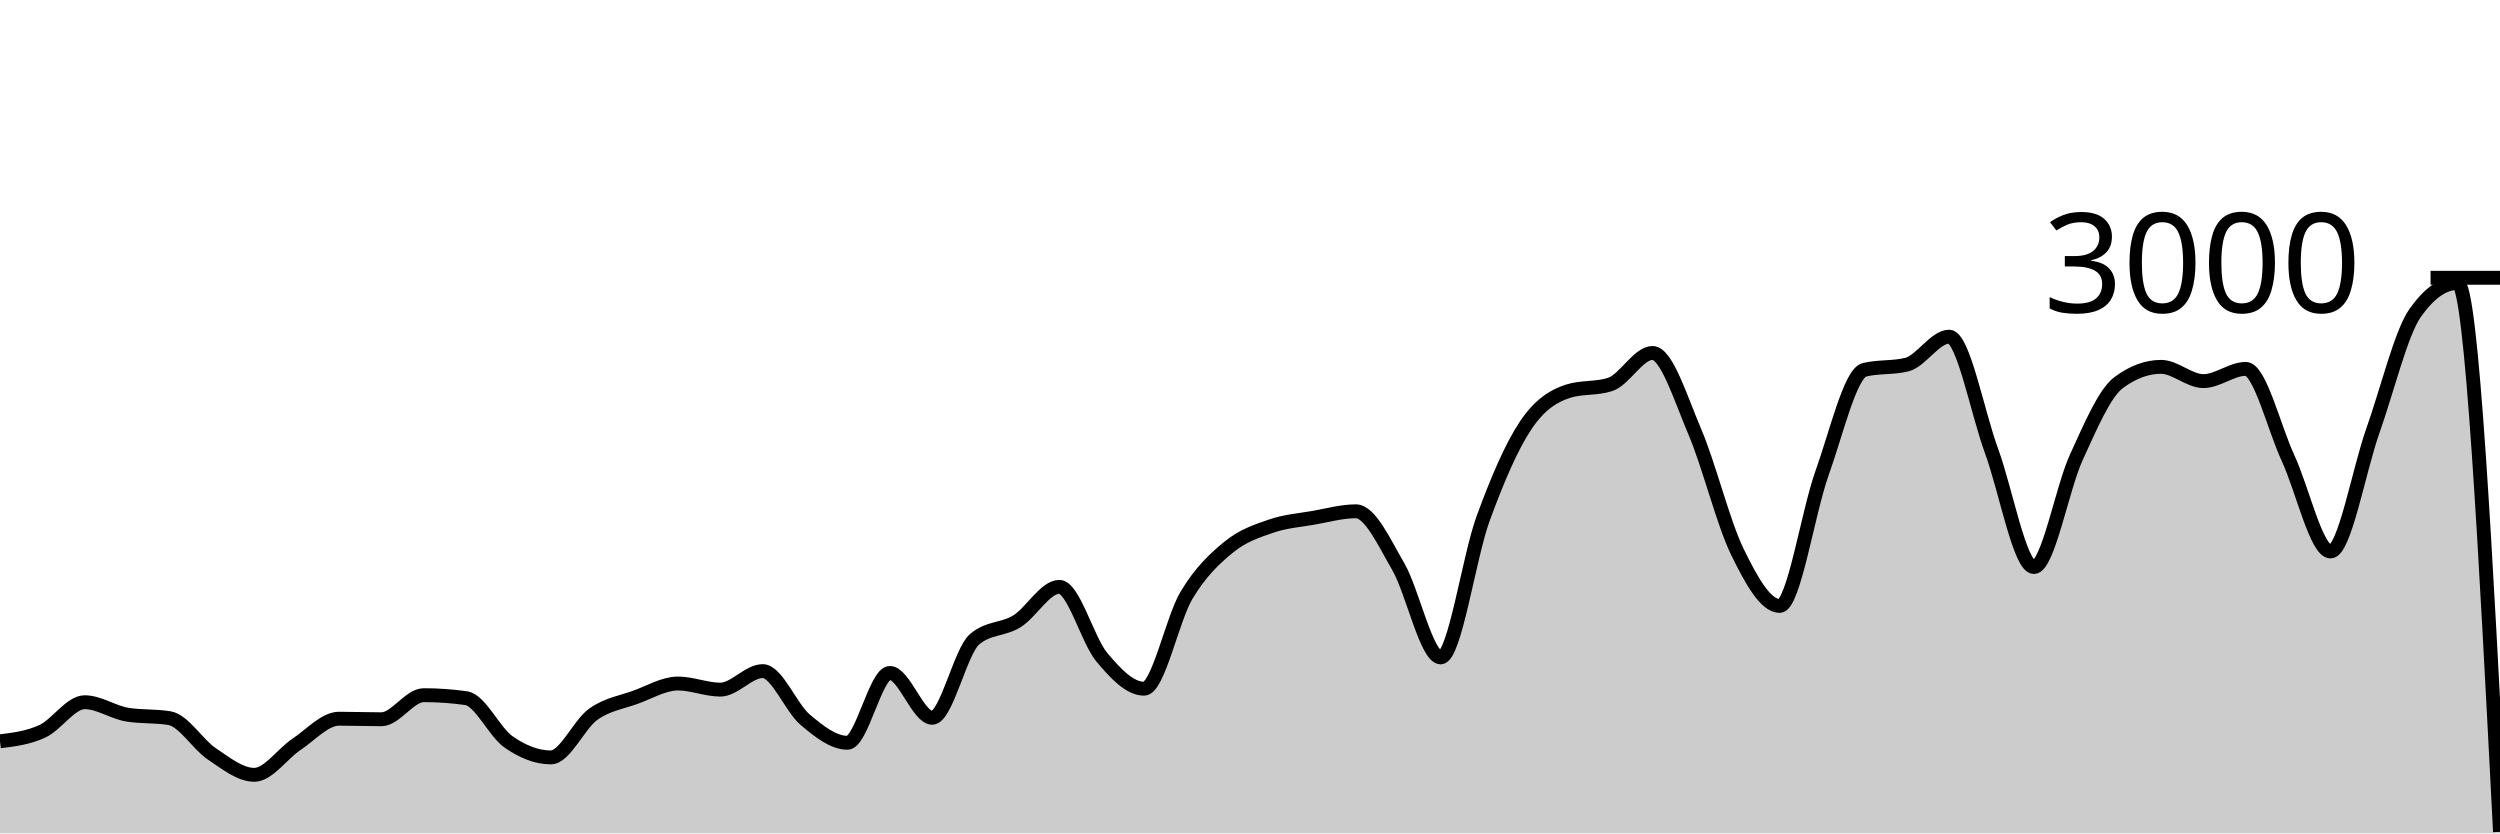
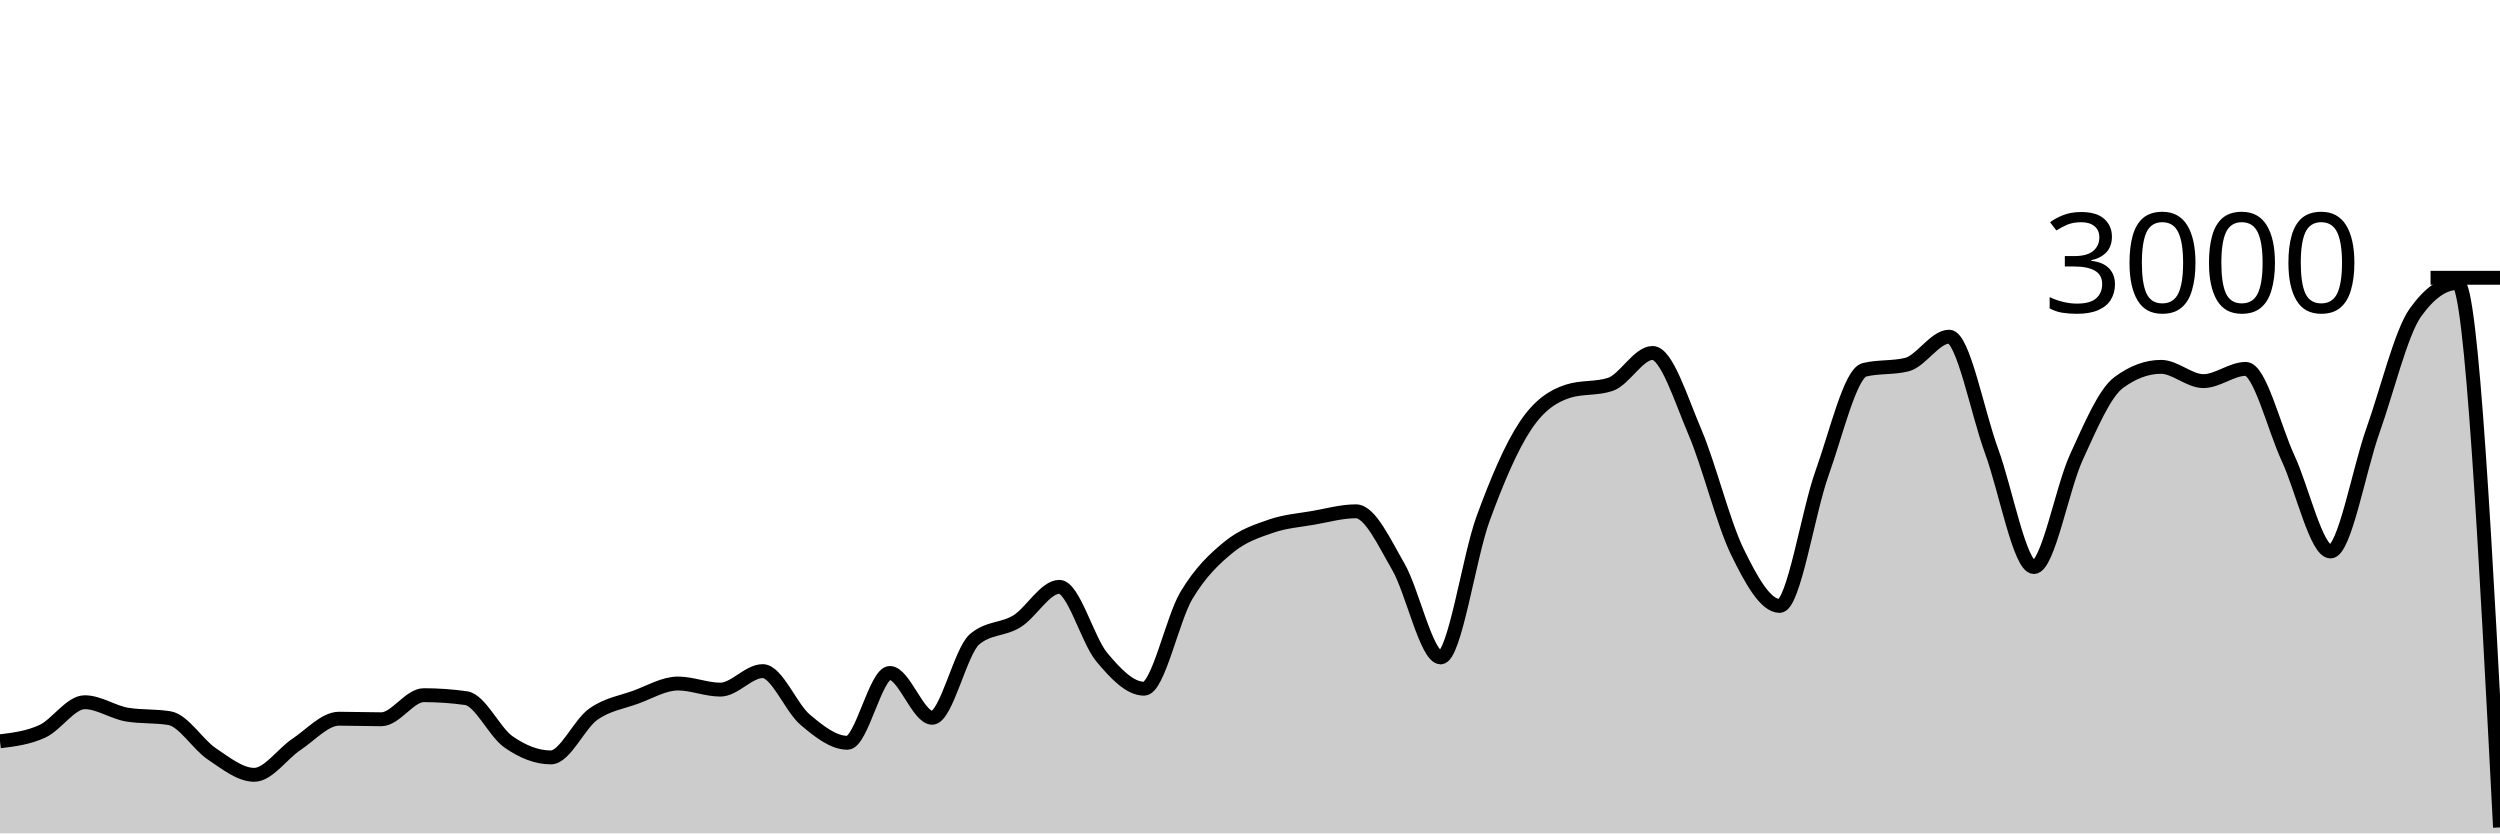
<svg xmlns="http://www.w3.org/2000/svg" viewBox="0 0 180 60">
  <g transform="translate(0,20)">
-     <path class="area" fill="rgba(0, 0, 0, 0.2)" d="M0,33.373C1.017,33.248,2.034,33.122,3.051,32.653C4.068,32.184,5.085,30.56,6.102,30.56C7.119,30.56,8.136,31.284,9.153,31.453C10.169,31.622,11.186,31.538,12.203,31.707C13.22,31.876,14.237,33.6,15.254,34.28C16.271,34.96,17.288,35.787,18.305,35.787C19.322,35.787,20.339,34.26,21.356,33.587C22.373,32.913,23.39,31.747,24.407,31.747C25.424,31.747,26.441,31.787,27.458,31.787C28.475,31.787,29.492,30.053,30.508,30.053C31.525,30.053,32.542,30.124,33.559,30.267C34.576,30.409,35.593,32.702,36.61,33.413C37.627,34.124,38.644,34.533,39.661,34.533C40.678,34.533,41.695,32.149,42.712,31.427C43.729,30.704,44.746,30.569,45.763,30.2C46.78,29.831,47.797,29.213,48.814,29.213C49.831,29.213,50.847,29.653,51.864,29.653C52.881,29.653,53.898,28.32,54.915,28.32C55.932,28.32,56.949,30.953,57.966,31.813C58.983,32.673,60,33.48,61.017,33.48C62.034,33.48,63.051,28.453,64.068,28.453C65.085,28.453,66.102,31.68,67.119,31.68C68.136,31.68,69.153,26.889,70.169,26.027C71.186,25.164,72.203,25.362,73.22,24.733C74.237,24.104,75.254,22.253,76.271,22.253C77.288,22.253,78.305,26.084,79.322,27.307C80.339,28.529,81.356,29.587,82.373,29.587C83.39,29.587,84.407,24.567,85.424,22.867C86.441,21.167,87.458,20.218,88.475,19.387C89.492,18.556,90.508,18.231,91.525,17.88C92.542,17.529,93.559,17.458,94.576,17.28C95.593,17.102,96.61,16.813,97.627,16.813C98.644,16.813,99.661,19.047,100.678,20.8C101.695,22.553,102.712,27.333,103.729,27.333C104.746,27.333,105.763,20.127,106.78,17.347C107.797,14.567,108.814,12.182,109.831,10.653C110.847,9.124,111.864,8.502,112.881,8.173C113.898,7.844,114.915,8.009,115.932,7.68C116.949,7.351,117.966,5.413,118.983,5.413C120,5.413,121.017,8.722,122.034,11.107C123.051,13.491,124.068,17.633,125.085,19.72C126.102,21.807,127.119,23.627,128.136,23.627C129.153,23.627,130.169,16.9,131.186,14.067C132.203,11.233,133.22,6.876,134.237,6.627C135.254,6.378,136.271,6.502,137.288,6.253C138.305,6.004,139.322,4.24,140.339,4.24C141.356,4.24,142.373,9.702,143.39,12.467C144.407,15.231,145.424,20.827,146.441,20.827C147.458,20.827,148.475,15.147,149.492,12.933C150.508,10.72,151.525,8.302,152.542,7.547C153.559,6.791,154.576,6.413,155.593,6.413C156.61,6.413,157.627,7.44,158.644,7.44C159.661,7.44,160.678,6.56,161.695,6.56C162.712,6.56,163.729,10.809,164.746,13C165.763,15.191,166.78,19.707,167.797,19.707C168.814,19.707,169.831,13.878,170.847,11.013C171.864,8.149,172.881,3.951,173.898,2.52C174.915,1.089,175.932,0.373,176.949,0.373C177.966,0.373,178.983,20.133,180,39.893L180,40C178.983,40,177.966,40,176.949,40C175.932,40,174.915,40,173.898,40C172.881,40,171.864,40,170.847,40C169.831,40,168.814,40,167.797,40C166.78,40,165.763,40,164.746,40C163.729,40,162.712,40,161.695,40C160.678,40,159.661,40,158.644,40C157.627,40,156.61,40,155.593,40C154.576,40,153.559,40,152.542,40C151.525,40,150.508,40,149.492,40C148.475,40,147.458,40,146.441,40C145.424,40,144.407,40,143.39,40C142.373,40,141.356,40,140.339,40C139.322,40,138.305,40,137.288,40C136.271,40,135.254,40,134.237,40C133.22,40,132.203,40,131.186,40C130.169,40,129.153,40,128.136,40C127.119,40,126.102,40,125.085,40C124.068,40,123.051,40,122.034,40C121.017,40,120,40,118.983,40C117.966,40,116.949,40,115.932,40C114.915,40,113.898,40,112.881,40C111.864,40,110.847,40,109.831,40C108.814,40,107.797,40,106.78,40C105.763,40,104.746,40,103.729,40C102.712,40,101.695,40,100.678,40C99.661,40,98.644,40,97.627,40C96.61,40,95.593,40,94.576,40C93.559,40,92.542,40,91.525,40C90.508,40,89.492,40,88.475,40C87.458,40,86.441,40,85.424,40C84.407,40,83.39,40,82.373,40C81.356,40,80.339,40,79.322,40C78.305,40,77.288,40,76.271,40C75.254,40,74.237,40,73.22,40C72.203,40,71.186,40,70.169,40C69.153,40,68.136,40,67.119,40C66.102,40,65.085,40,64.068,40C63.051,40,62.034,40,61.017,40C60,40,58.983,40,57.966,40C56.949,40,55.932,40,54.915,40C53.898,40,52.881,40,51.864,40C50.847,40,49.831,40,48.814,40C47.797,40,46.78,40,45.763,40C44.746,40,43.729,40,42.712,40C41.695,40,40.678,40,39.661,40C38.644,40,37.627,40,36.61,40C35.593,40,34.576,40,33.559,40C32.542,40,31.525,40,30.508,40C29.492,40,28.475,40,27.458,40C26.441,40,25.424,40,24.407,40C23.39,40,22.373,40,21.356,40C20.339,40,19.322,40,18.305,40C17.288,40,16.271,40,15.254,40C14.237,40,13.22,40,12.203,40C11.186,40,10.169,40,9.153,40C8.136,40,7.119,40,6.102,40C5.085,40,4.068,40,3.051,40C2.034,40,1.017,40,0,40Z" />
-     <path class="line" stroke="black" fill="none" d="M0,33.373C1.017,33.248,2.034,33.122,3.051,32.653C4.068,32.184,5.085,30.56,6.102,30.56C7.119,30.56,8.136,31.284,9.153,31.453C10.169,31.622,11.186,31.538,12.203,31.707C13.22,31.876,14.237,33.6,15.254,34.28C16.271,34.96,17.288,35.787,18.305,35.787C19.322,35.787,20.339,34.26,21.356,33.587C22.373,32.913,23.39,31.747,24.407,31.747C25.424,31.747,26.441,31.787,27.458,31.787C28.475,31.787,29.492,30.053,30.508,30.053C31.525,30.053,32.542,30.124,33.559,30.267C34.576,30.409,35.593,32.702,36.61,33.413C37.627,34.124,38.644,34.533,39.661,34.533C40.678,34.533,41.695,32.149,42.712,31.427C43.729,30.704,44.746,30.569,45.763,30.2C46.78,29.831,47.797,29.213,48.814,29.213C49.831,29.213,50.847,29.653,51.864,29.653C52.881,29.653,53.898,28.32,54.915,28.32C55.932,28.32,56.949,30.953,57.966,31.813C58.983,32.673,60,33.48,61.017,33.48C62.034,33.48,63.051,28.453,64.068,28.453C65.085,28.453,66.102,31.68,67.119,31.68C68.136,31.68,69.153,26.889,70.169,26.027C71.186,25.164,72.203,25.362,73.22,24.733C74.237,24.104,75.254,22.253,76.271,22.253C77.288,22.253,78.305,26.084,79.322,27.307C80.339,28.529,81.356,29.587,82.373,29.587C83.39,29.587,84.407,24.567,85.424,22.867C86.441,21.167,87.458,20.218,88.475,19.387C89.492,18.556,90.508,18.231,91.525,17.88C92.542,17.529,93.559,17.458,94.576,17.28C95.593,17.102,96.61,16.813,97.627,16.813C98.644,16.813,99.661,19.047,100.678,20.8C101.695,22.553,102.712,27.333,103.729,27.333C104.746,27.333,105.763,20.127,106.78,17.347C107.797,14.567,108.814,12.182,109.831,10.653C110.847,9.124,111.864,8.502,112.881,8.173C113.898,7.844,114.915,8.009,115.932,7.68C116.949,7.351,117.966,5.413,118.983,5.413C120,5.413,121.017,8.722,122.034,11.107C123.051,13.491,124.068,17.633,125.085,19.72C126.102,21.807,127.119,23.627,128.136,23.627C129.153,23.627,130.169,16.9,131.186,14.067C132.203,11.233,133.22,6.876,134.237,6.627C135.254,6.378,136.271,6.502,137.288,6.253C138.305,6.004,139.322,4.24,140.339,4.24C141.356,4.24,142.373,9.702,143.39,12.467C144.407,15.231,145.424,20.827,146.441,20.827C147.458,20.827,148.475,15.147,149.492,12.933C150.508,10.72,151.525,8.302,152.542,7.547C153.559,6.791,154.576,6.413,155.593,6.413C156.61,6.413,157.627,7.44,158.644,7.44C159.661,7.44,160.678,6.56,161.695,6.56C162.712,6.56,163.729,10.809,164.746,13C165.763,15.191,166.78,19.707,167.797,19.707C168.814,19.707,169.831,13.878,170.847,11.013C171.864,8.149,172.881,3.951,173.898,2.52C174.915,1.089,175.932,0.373,176.949,0.373C177.966,0.373,178.983,20.133,180,39.893" />
+     <path class="area" fill="rgba(0, 0, 0, 0.2)" d="M0,33.373C1.017,33.248,2.034,33.122,3.051,32.653C4.068,32.184,5.085,30.56,6.102,30.56C7.119,30.56,8.136,31.284,9.153,31.453C10.169,31.622,11.186,31.538,12.203,31.707C13.22,31.876,14.237,33.6,15.254,34.28C16.271,34.96,17.288,35.787,18.305,35.787C19.322,35.787,20.339,34.26,21.356,33.587C22.373,32.913,23.39,31.747,24.407,31.747C25.424,31.747,26.441,31.787,27.458,31.787C28.475,31.787,29.492,30.053,30.508,30.053C31.525,30.053,32.542,30.124,33.559,30.267C34.576,30.409,35.593,32.702,36.61,33.413C37.627,34.124,38.644,34.533,39.661,34.533C40.678,34.533,41.695,32.149,42.712,31.427C43.729,30.704,44.746,30.569,45.763,30.2C46.78,29.831,47.797,29.213,48.814,29.213C49.831,29.213,50.847,29.653,51.864,29.653C52.881,29.653,53.898,28.32,54.915,28.32C55.932,28.32,56.949,30.953,57.966,31.813C58.983,32.673,60,33.48,61.017,33.48C62.034,33.48,63.051,28.453,64.068,28.453C65.085,28.453,66.102,31.68,67.119,31.68C68.136,31.68,69.153,26.889,70.169,26.027C71.186,25.164,72.203,25.362,73.22,24.733C74.237,24.104,75.254,22.253,76.271,22.253C77.288,22.253,78.305,26.084,79.322,27.307C80.339,28.529,81.356,29.587,82.373,29.587C83.39,29.587,84.407,24.567,85.424,22.867C86.441,21.167,87.458,20.218,88.475,19.387C89.492,18.556,90.508,18.231,91.525,17.88C92.542,17.529,93.559,17.458,94.576,17.28C95.593,17.102,96.61,16.813,97.627,16.813C98.644,16.813,99.661,19.047,100.678,20.8C101.695,22.553,102.712,27.333,103.729,27.333C104.746,27.333,105.763,20.127,106.78,17.347C107.797,14.567,108.814,12.182,109.831,10.653C110.847,9.124,111.864,8.502,112.881,8.173C113.898,7.844,114.915,8.009,115.932,7.68C116.949,7.351,117.966,5.413,118.983,5.413C120,5.413,121.017,8.722,122.034,11.107C123.051,13.491,124.068,17.633,125.085,19.72C126.102,21.807,127.119,23.627,128.136,23.627C129.153,23.627,130.169,16.9,131.186,14.067C132.203,11.233,133.22,6.876,134.237,6.627C135.254,6.378,136.271,6.502,137.288,6.253C138.305,6.004,139.322,4.24,140.339,4.24C141.356,4.24,142.373,9.702,143.39,12.467C144.407,15.231,145.424,20.827,146.441,20.827C147.458,20.827,148.475,15.147,149.492,12.933C150.508,10.72,151.525,8.302,152.542,7.547C153.559,6.791,154.576,6.413,155.593,6.413C156.61,6.413,157.627,7.44,158.644,7.44C159.661,7.44,160.678,6.56,161.695,6.56C162.712,6.56,163.729,10.809,164.746,13C165.763,15.191,166.78,19.707,167.797,19.707C168.814,19.707,169.831,13.878,170.847,11.013C171.864,8.149,172.881,3.951,173.898,2.52C174.915,1.089,175.932,0.373,176.949,0.373C177.966,0.373,178.983,19.973,180,39.573L180,40C178.983,40,177.966,40,176.949,40C175.932,40,174.915,40,173.898,40C172.881,40,171.864,40,170.847,40C169.831,40,168.814,40,167.797,40C166.78,40,165.763,40,164.746,40C163.729,40,162.712,40,161.695,40C160.678,40,159.661,40,158.644,40C157.627,40,156.61,40,155.593,40C154.576,40,153.559,40,152.542,40C151.525,40,150.508,40,149.492,40C148.475,40,147.458,40,146.441,40C145.424,40,144.407,40,143.39,40C142.373,40,141.356,40,140.339,40C139.322,40,138.305,40,137.288,40C136.271,40,135.254,40,134.237,40C133.22,40,132.203,40,131.186,40C130.169,40,129.153,40,128.136,40C127.119,40,126.102,40,125.085,40C124.068,40,123.051,40,122.034,40C121.017,40,120,40,118.983,40C117.966,40,116.949,40,115.932,40C114.915,40,113.898,40,112.881,40C111.864,40,110.847,40,109.831,40C108.814,40,107.797,40,106.78,40C105.763,40,104.746,40,103.729,40C102.712,40,101.695,40,100.678,40C99.661,40,98.644,40,97.627,40C96.61,40,95.593,40,94.576,40C93.559,40,92.542,40,91.525,40C90.508,40,89.492,40,88.475,40C87.458,40,86.441,40,85.424,40C84.407,40,83.39,40,82.373,40C81.356,40,80.339,40,79.322,40C78.305,40,77.288,40,76.271,40C75.254,40,74.237,40,73.22,40C72.203,40,71.186,40,70.169,40C69.153,40,68.136,40,67.119,40C66.102,40,65.085,40,64.068,40C63.051,40,62.034,40,61.017,40C60,40,58.983,40,57.966,40C56.949,40,55.932,40,54.915,40C53.898,40,52.881,40,51.864,40C50.847,40,49.831,40,48.814,40C47.797,40,46.78,40,45.763,40C44.746,40,43.729,40,42.712,40C41.695,40,40.678,40,39.661,40C38.644,40,37.627,40,36.61,40C35.593,40,34.576,40,33.559,40C32.542,40,31.525,40,30.508,40C29.492,40,28.475,40,27.458,40C26.441,40,25.424,40,24.407,40C23.39,40,22.373,40,21.356,40C20.339,40,19.322,40,18.305,40C17.288,40,16.271,40,15.254,40C14.237,40,13.22,40,12.203,40C11.186,40,10.169,40,9.153,40C8.136,40,7.119,40,6.102,40C5.085,40,4.068,40,3.051,40C2.034,40,1.017,40,0,40Z" />
+     <path class="line" stroke="black" fill="none" d="M0,33.373C1.017,33.248,2.034,33.122,3.051,32.653C4.068,32.184,5.085,30.56,6.102,30.56C7.119,30.56,8.136,31.284,9.153,31.453C10.169,31.622,11.186,31.538,12.203,31.707C13.22,31.876,14.237,33.6,15.254,34.28C16.271,34.96,17.288,35.787,18.305,35.787C19.322,35.787,20.339,34.26,21.356,33.587C22.373,32.913,23.39,31.747,24.407,31.747C25.424,31.747,26.441,31.787,27.458,31.787C28.475,31.787,29.492,30.053,30.508,30.053C31.525,30.053,32.542,30.124,33.559,30.267C34.576,30.409,35.593,32.702,36.61,33.413C37.627,34.124,38.644,34.533,39.661,34.533C40.678,34.533,41.695,32.149,42.712,31.427C43.729,30.704,44.746,30.569,45.763,30.2C46.78,29.831,47.797,29.213,48.814,29.213C49.831,29.213,50.847,29.653,51.864,29.653C52.881,29.653,53.898,28.32,54.915,28.32C55.932,28.32,56.949,30.953,57.966,31.813C58.983,32.673,60,33.48,61.017,33.48C62.034,33.48,63.051,28.453,64.068,28.453C65.085,28.453,66.102,31.68,67.119,31.68C68.136,31.68,69.153,26.889,70.169,26.027C71.186,25.164,72.203,25.362,73.22,24.733C74.237,24.104,75.254,22.253,76.271,22.253C77.288,22.253,78.305,26.084,79.322,27.307C80.339,28.529,81.356,29.587,82.373,29.587C83.39,29.587,84.407,24.567,85.424,22.867C86.441,21.167,87.458,20.218,88.475,19.387C89.492,18.556,90.508,18.231,91.525,17.88C92.542,17.529,93.559,17.458,94.576,17.28C95.593,17.102,96.61,16.813,97.627,16.813C98.644,16.813,99.661,19.047,100.678,20.8C101.695,22.553,102.712,27.333,103.729,27.333C104.746,27.333,105.763,20.127,106.78,17.347C107.797,14.567,108.814,12.182,109.831,10.653C110.847,9.124,111.864,8.502,112.881,8.173C113.898,7.844,114.915,8.009,115.932,7.68C116.949,7.351,117.966,5.413,118.983,5.413C120,5.413,121.017,8.722,122.034,11.107C123.051,13.491,124.068,17.633,125.085,19.72C126.102,21.807,127.119,23.627,128.136,23.627C129.153,23.627,130.169,16.9,131.186,14.067C132.203,11.233,133.22,6.876,134.237,6.627C135.254,6.378,136.271,6.502,137.288,6.253C138.305,6.004,139.322,4.24,140.339,4.24C141.356,4.24,142.373,9.702,143.39,12.467C144.407,15.231,145.424,20.827,146.441,20.827C147.458,20.827,148.475,15.147,149.492,12.933C150.508,10.72,151.525,8.302,152.542,7.547C153.559,6.791,154.576,6.413,155.593,6.413C156.61,6.413,157.627,7.44,158.644,7.44C159.661,7.44,160.678,6.56,161.695,6.56C162.712,6.56,163.729,10.809,164.746,13C165.763,15.191,166.78,19.707,167.797,19.707C168.814,19.707,169.831,13.878,170.847,11.013C171.864,8.149,172.881,3.951,173.898,2.52C174.915,1.089,175.932,0.373,176.949,0.373C177.966,0.373,178.983,19.973,180,39.573" />
    <path class="axis-ceiling" stroke-width="1" stroke="black" fill="none" d="M175,0L180,0" />
    <text class="axis-ceiling-label" font-family="sans-serif" text-anchor="end" font-size="10px" x="170" y="2.5">3000</text>
  </g>
</svg>
